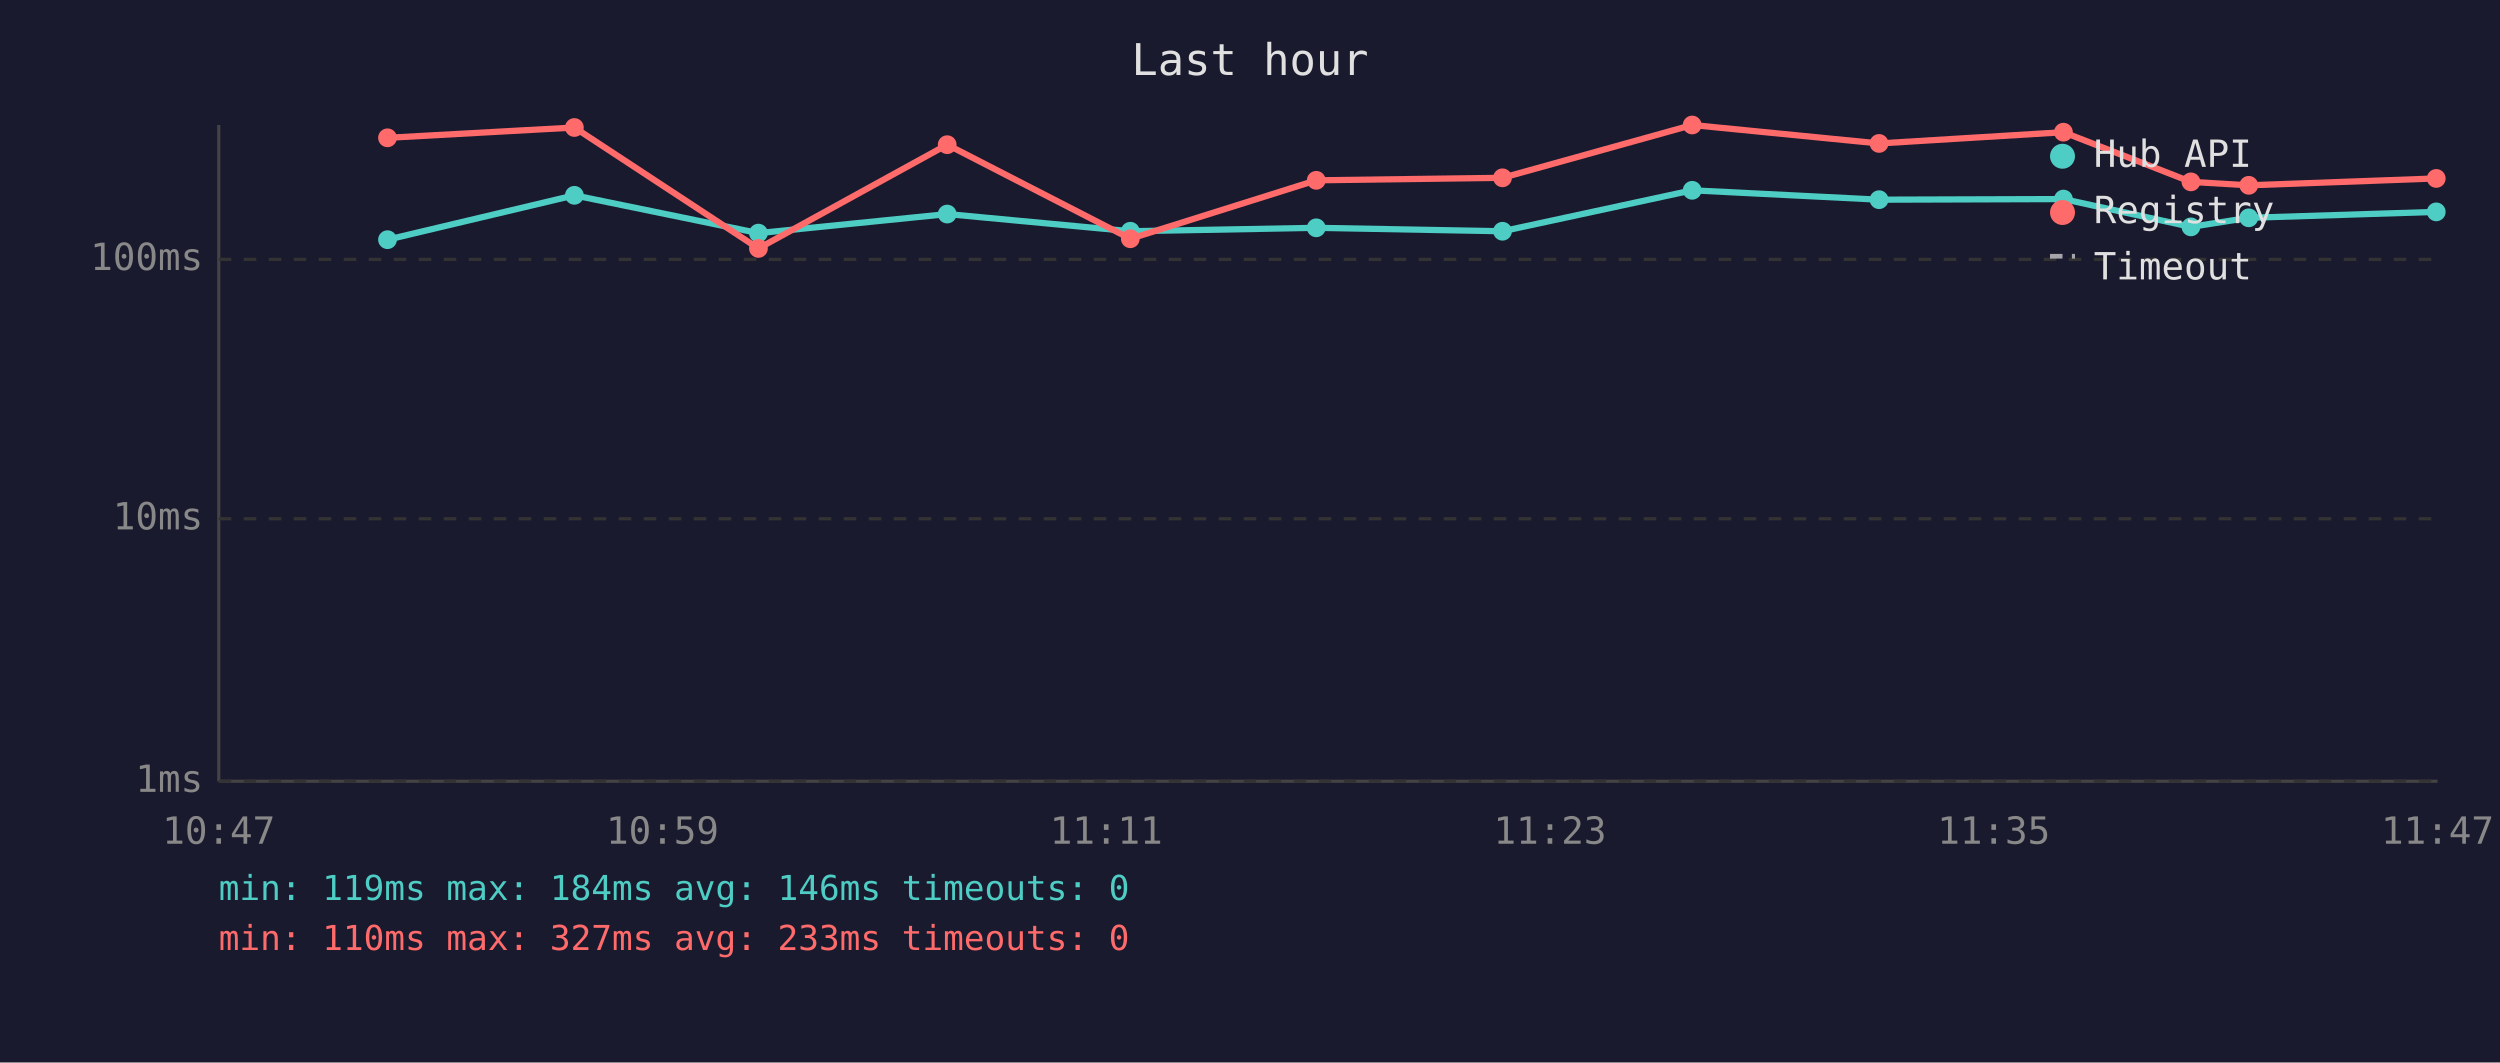
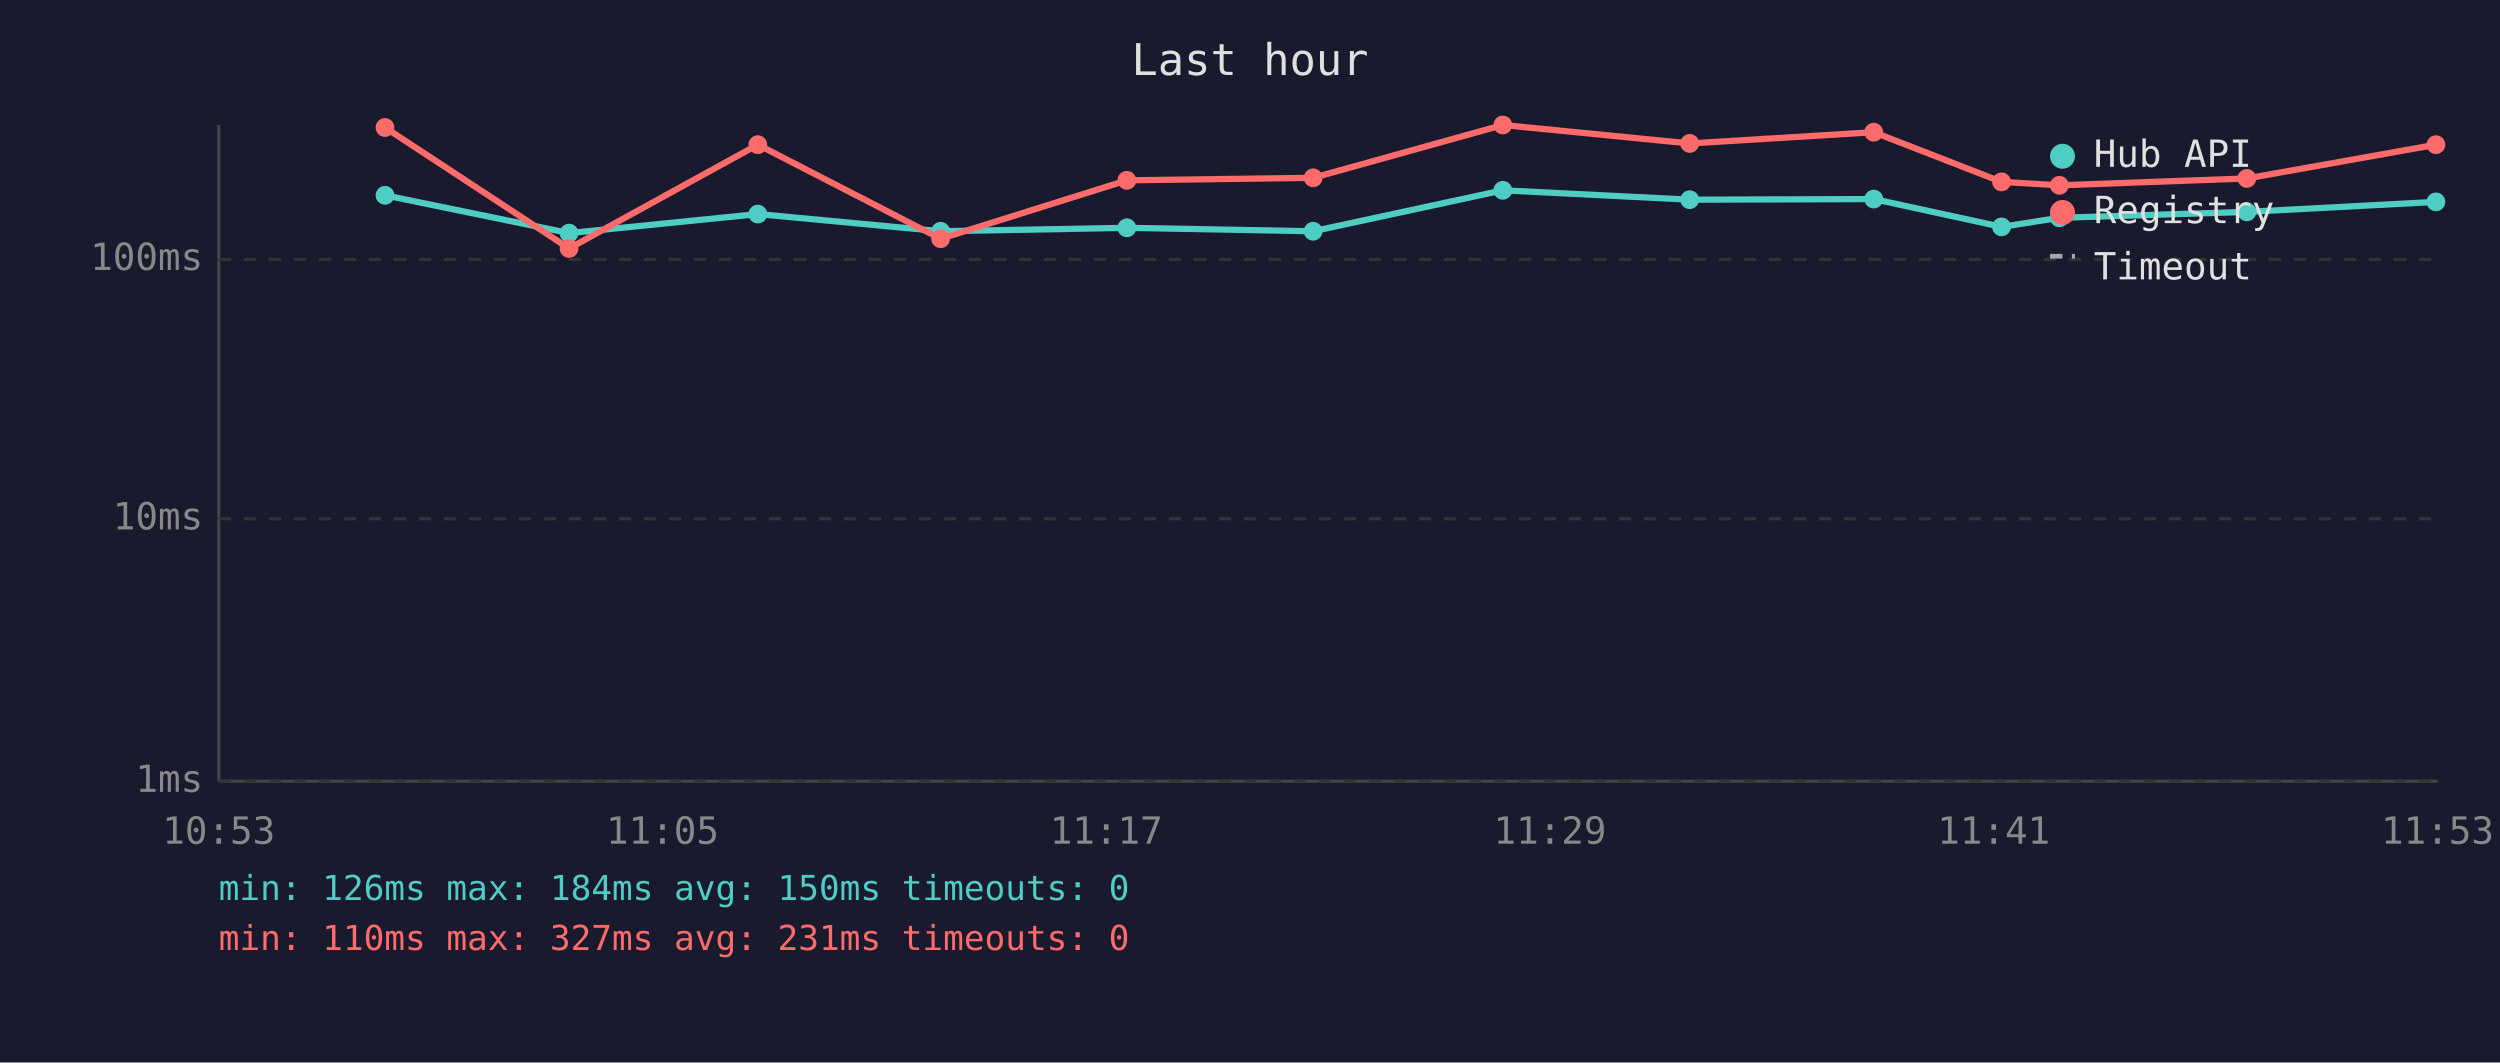
<svg xmlns="http://www.w3.org/2000/svg" viewBox="0 0 800 340" font-family="monospace" font-size="12">
  <rect width="800" height="340" fill="#1a1a2e" />
  <text x="400" y="24" fill="#e0e0e0" font-size="14" text-anchor="middle">Last hour</text>
  <line x1="70" y1="40" x2="70" y2="250" stroke="#444" stroke-width="1" />
  <line x1="70" y1="250" x2="780" y2="250" stroke="#444" stroke-width="1" />
  <line x1="70" y1="250" x2="780" y2="250" stroke="#333" stroke-width="1" stroke-dasharray="4" />
  <text x="65" y="250" fill="#888" text-anchor="end" dominant-baseline="middle">1ms</text>
  <line x1="70" y1="166" x2="780" y2="166" stroke="#333" stroke-width="1" stroke-dasharray="4" />
  <text x="65" y="166" fill="#888" text-anchor="end" dominant-baseline="middle">10ms</text>
  <line x1="70" y1="83" x2="780" y2="83" stroke="#333" stroke-width="1" stroke-dasharray="4" />
  <text x="65" y="83" fill="#888" text-anchor="end" dominant-baseline="middle">100ms</text>
-   <text x="70" y="270" fill="#888" text-anchor="middle">10:47</text>
-   <text x="212" y="270" fill="#888" text-anchor="middle">10:59</text>
-   <text x="354" y="270" fill="#888" text-anchor="middle">11:11</text>
-   <text x="496" y="270" fill="#888" text-anchor="middle">11:23</text>
-   <text x="638" y="270" fill="#888" text-anchor="middle">11:35</text>
-   <text x="780" y="270" fill="#888" text-anchor="middle">11:47</text>
-   <polyline points="124.0,76.7 183.8,62.5 242.7,74.6 303.1,68.5 361.7,74.0 421.2,72.9 480.8,74.0 541.5,60.9 601.3,63.9 660.3,63.7 701.1,72.6 719.6,69.7 779.6,67.8" fill="none" stroke="#4ecdc4" stroke-width="2" opacity="1" />
-   <circle cx="124.0" cy="76.7" r="3" fill="#4ecdc4" />
-   <circle cx="183.8" cy="62.5" r="3" fill="#4ecdc4" />
-   <circle cx="242.7" cy="74.6" r="3" fill="#4ecdc4" />
-   <circle cx="303.1" cy="68.5" r="3" fill="#4ecdc4" />
-   <circle cx="361.7" cy="74.0" r="3" fill="#4ecdc4" />
-   <circle cx="421.2" cy="72.9" r="3" fill="#4ecdc4" />
-   <circle cx="480.8" cy="74.0" r="3" fill="#4ecdc4" />
-   <circle cx="541.5" cy="60.9" r="3" fill="#4ecdc4" />
-   <circle cx="601.3" cy="63.9" r="3" fill="#4ecdc4" />
-   <circle cx="660.3" cy="63.7" r="3" fill="#4ecdc4" />
-   <circle cx="701.1" cy="72.6" r="3" fill="#4ecdc4" />
-   <circle cx="719.6" cy="69.7" r="3" fill="#4ecdc4" />
-   <circle cx="779.6" cy="67.8" r="3" fill="#4ecdc4" />
-   <polyline points="124.0,44.1 183.8,40.8 242.7,79.5 303.1,46.3 361.7,76.4 421.2,57.7 480.8,56.9 541.5,40.0 601.3,45.9 660.3,42.3 701.1,58.2 719.6,59.3 779.6,57.1" fill="none" stroke="#ff6b6b" stroke-width="2" opacity="1" />
-   <circle cx="124.0" cy="44.1" r="3" fill="#ff6b6b" />
-   <circle cx="183.8" cy="40.8" r="3" fill="#ff6b6b" />
-   <circle cx="242.7" cy="79.5" r="3" fill="#ff6b6b" />
-   <circle cx="303.1" cy="46.3" r="3" fill="#ff6b6b" />
-   <circle cx="361.7" cy="76.4" r="3" fill="#ff6b6b" />
-   <circle cx="421.2" cy="57.7" r="3" fill="#ff6b6b" />
-   <circle cx="480.8" cy="56.9" r="3" fill="#ff6b6b" />
-   <circle cx="541.5" cy="40.0" r="3" fill="#ff6b6b" />
-   <circle cx="601.3" cy="45.9" r="3" fill="#ff6b6b" />
-   <circle cx="660.3" cy="42.3" r="3" fill="#ff6b6b" />
-   <circle cx="701.1" cy="58.2" r="3" fill="#ff6b6b" />
-   <circle cx="719.6" cy="59.3" r="3" fill="#ff6b6b" />
-   <circle cx="779.6" cy="57.1" r="3" fill="#ff6b6b" />
+   <text x="70" y="270" fill="#888" text-anchor="middle">10:53</text>
+   <text x="212" y="270" fill="#888" text-anchor="middle">11:05</text>
+   <text x="354" y="270" fill="#888" text-anchor="middle">11:17</text>
+   <text x="496" y="270" fill="#888" text-anchor="middle">11:29</text>
+   <text x="638" y="270" fill="#888" text-anchor="middle">11:41</text>
+   <text x="780" y="270" fill="#888" text-anchor="middle">11:53</text>
+   <polyline points="123.2,62.5 182.1,74.6 242.5,68.5 301.0,74.0 360.6,72.9 420.2,74.0 480.9,60.9 540.7,63.9 599.6,63.7 640.5,72.6 659.0,69.7 719.0,67.8 779.5,64.6" fill="none" stroke="#4ecdc4" stroke-width="2" opacity="1" />
+   <circle cx="123.2" cy="62.5" r="3" fill="#4ecdc4" />
+   <circle cx="182.1" cy="74.6" r="3" fill="#4ecdc4" />
+   <circle cx="242.5" cy="68.5" r="3" fill="#4ecdc4" />
+   <circle cx="301.0" cy="74.0" r="3" fill="#4ecdc4" />
+   <circle cx="360.6" cy="72.9" r="3" fill="#4ecdc4" />
+   <circle cx="420.2" cy="74.0" r="3" fill="#4ecdc4" />
+   <circle cx="480.9" cy="60.9" r="3" fill="#4ecdc4" />
+   <circle cx="540.7" cy="63.9" r="3" fill="#4ecdc4" />
+   <circle cx="599.6" cy="63.7" r="3" fill="#4ecdc4" />
+   <circle cx="640.5" cy="72.6" r="3" fill="#4ecdc4" />
+   <circle cx="659.0" cy="69.7" r="3" fill="#4ecdc4" />
+   <circle cx="719.0" cy="67.8" r="3" fill="#4ecdc4" />
+   <circle cx="779.5" cy="64.6" r="3" fill="#4ecdc4" />
+   <polyline points="123.2,40.8 182.1,79.5 242.5,46.3 301.0,76.4 360.6,57.7 420.2,56.9 480.9,40.0 540.7,45.9 599.6,42.3 640.5,58.2 659.0,59.3 719.0,57.1 779.5,46.3" fill="none" stroke="#ff6b6b" stroke-width="2" opacity="1" />
+   <circle cx="123.2" cy="40.8" r="3" fill="#ff6b6b" />
+   <circle cx="182.1" cy="79.5" r="3" fill="#ff6b6b" />
+   <circle cx="242.5" cy="46.3" r="3" fill="#ff6b6b" />
+   <circle cx="301.0" cy="76.4" r="3" fill="#ff6b6b" />
+   <circle cx="360.6" cy="57.7" r="3" fill="#ff6b6b" />
+   <circle cx="420.2" cy="56.9" r="3" fill="#ff6b6b" />
+   <circle cx="480.9" cy="40.0" r="3" fill="#ff6b6b" />
+   <circle cx="540.7" cy="45.9" r="3" fill="#ff6b6b" />
+   <circle cx="599.6" cy="42.3" r="3" fill="#ff6b6b" />
+   <circle cx="640.5" cy="58.2" r="3" fill="#ff6b6b" />
+   <circle cx="659.0" cy="59.3" r="3" fill="#ff6b6b" />
+   <circle cx="719.0" cy="57.1" r="3" fill="#ff6b6b" />
+   <circle cx="779.5" cy="46.3" r="3" fill="#ff6b6b" />
  <circle cx="660" cy="50" r="4" fill="#4ecdc4" />
  <text x="670" y="50" fill="#e0e0e0" dominant-baseline="middle">Hub API</text>
  <circle cx="660" cy="68" r="4" fill="#ff6b6b" />
  <text x="670" y="68" fill="#e0e0e0" dominant-baseline="middle">Registry</text>
  <line x1="656" y1="82" x2="664" y2="82" stroke="#e0e0e0" stroke-width="1.5" stroke-dasharray="4,3" opacity="0.7" />
  <text x="670" y="86" fill="#e0e0e0" dominant-baseline="middle">Timeout</text>
-   <text x="70" y="288" fill="#4ecdc4" font-size="11">min: 119ms  max: 184ms  avg: 146ms  timeouts: 0</text>
-   <text x="70" y="304" fill="#ff6b6b" font-size="11">min: 110ms  max: 327ms  avg: 233ms  timeouts: 0</text>
+   <text x="70" y="288" fill="#4ecdc4" font-size="11">min: 126ms  max: 184ms  avg: 150ms  timeouts: 0</text>
+   <text x="70" y="304" fill="#ff6b6b" font-size="11">min: 110ms  max: 327ms  avg: 231ms  timeouts: 0</text>
</svg>
